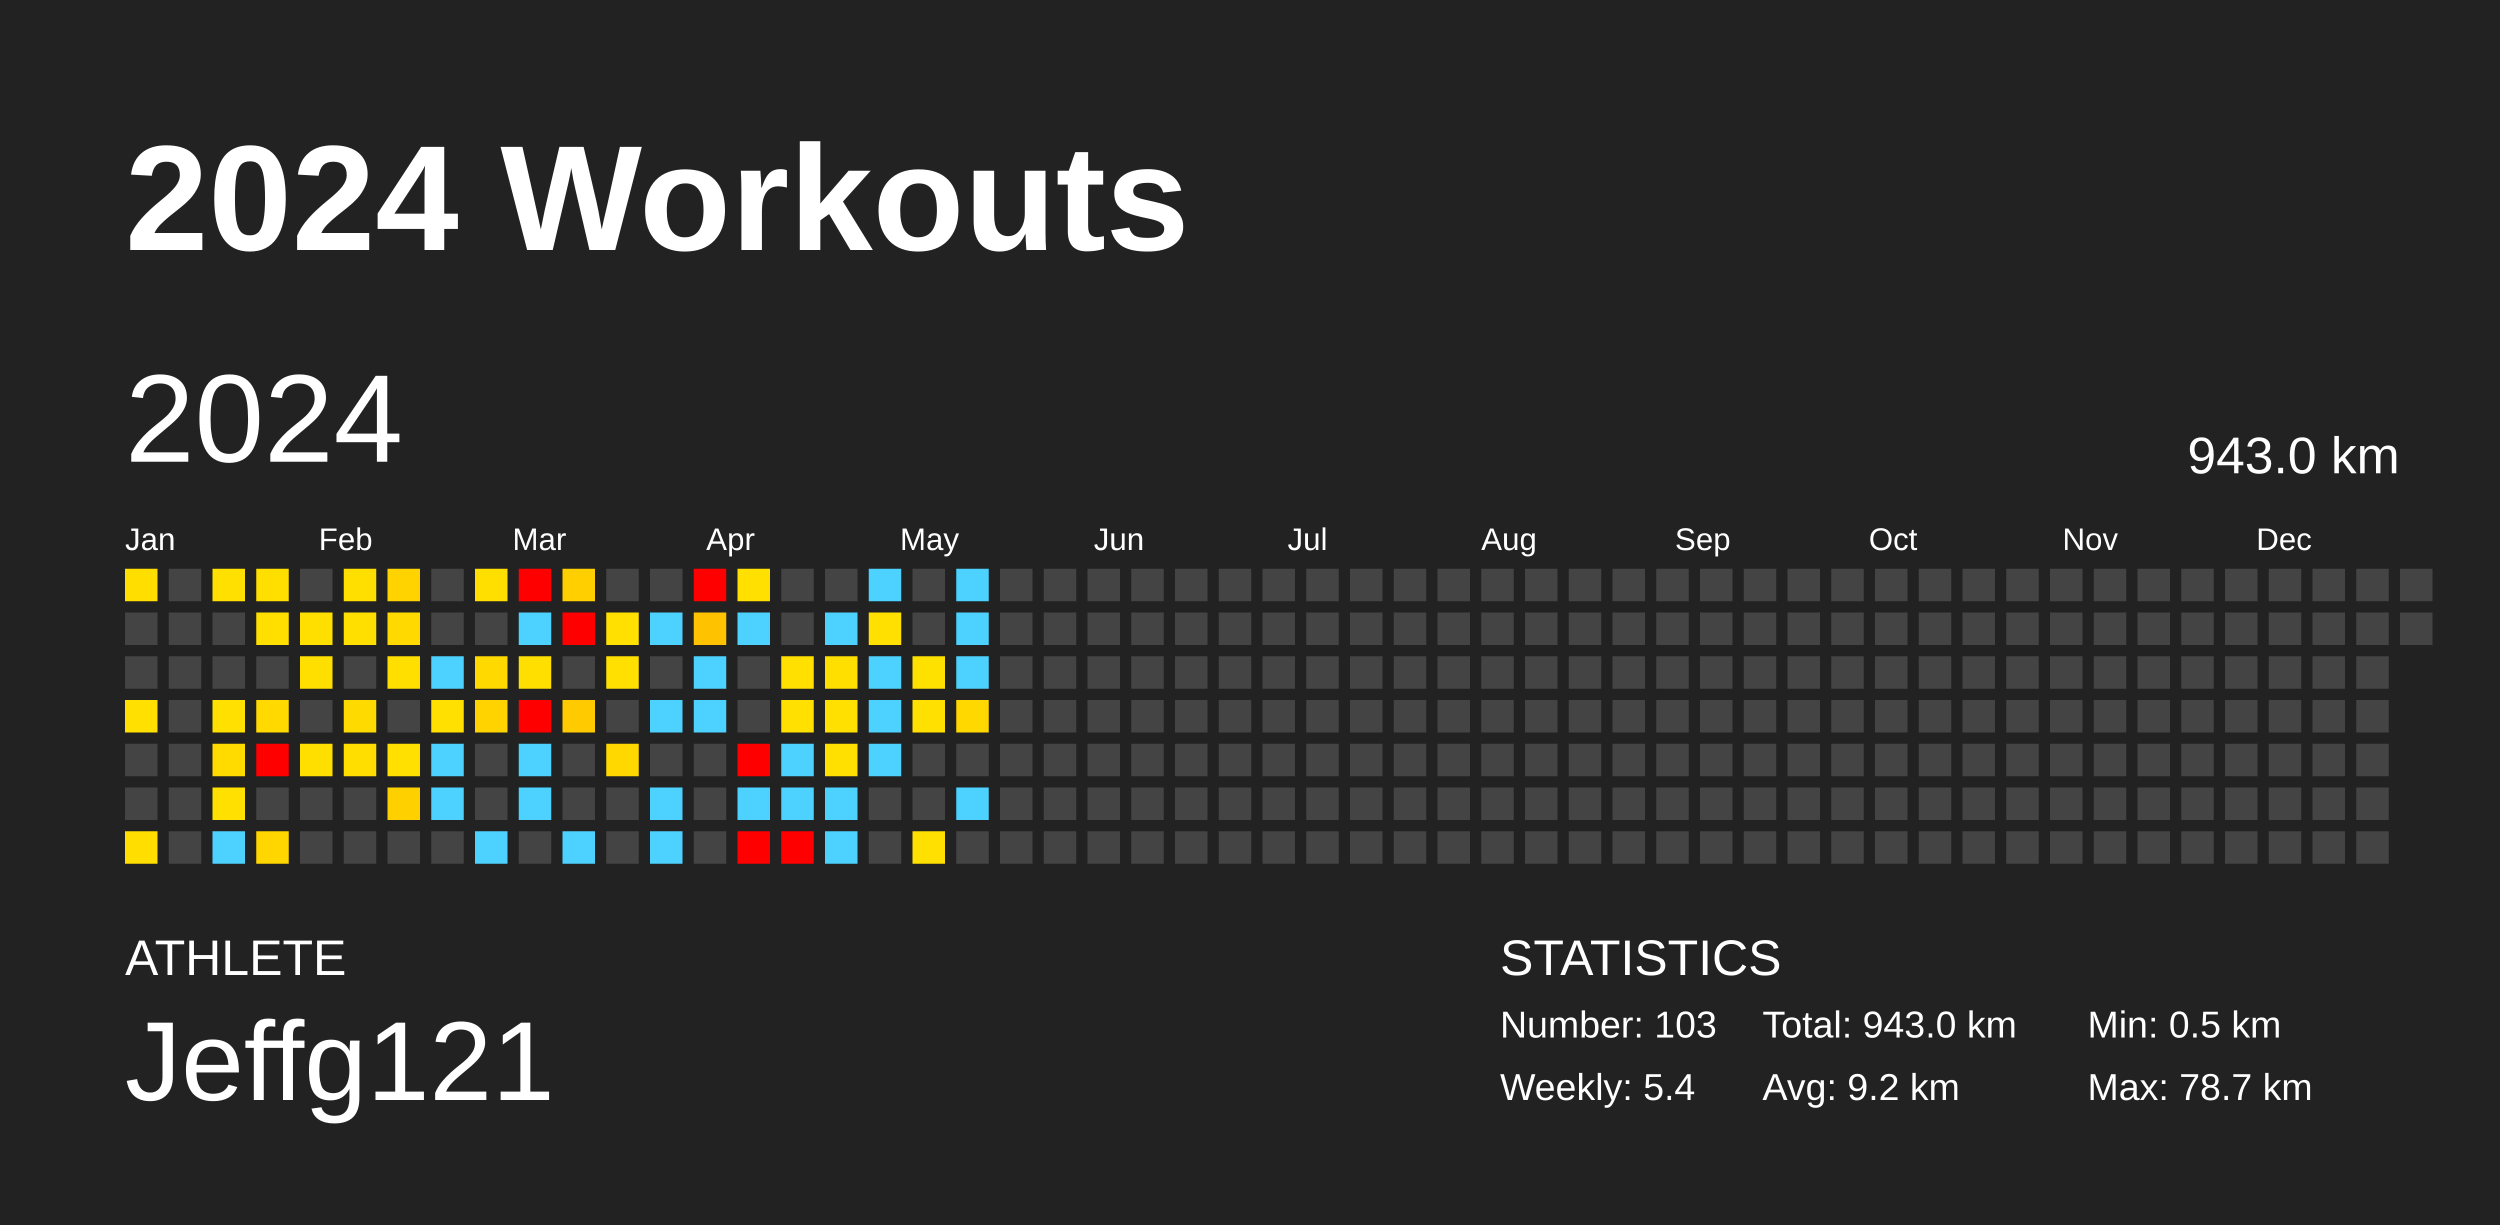
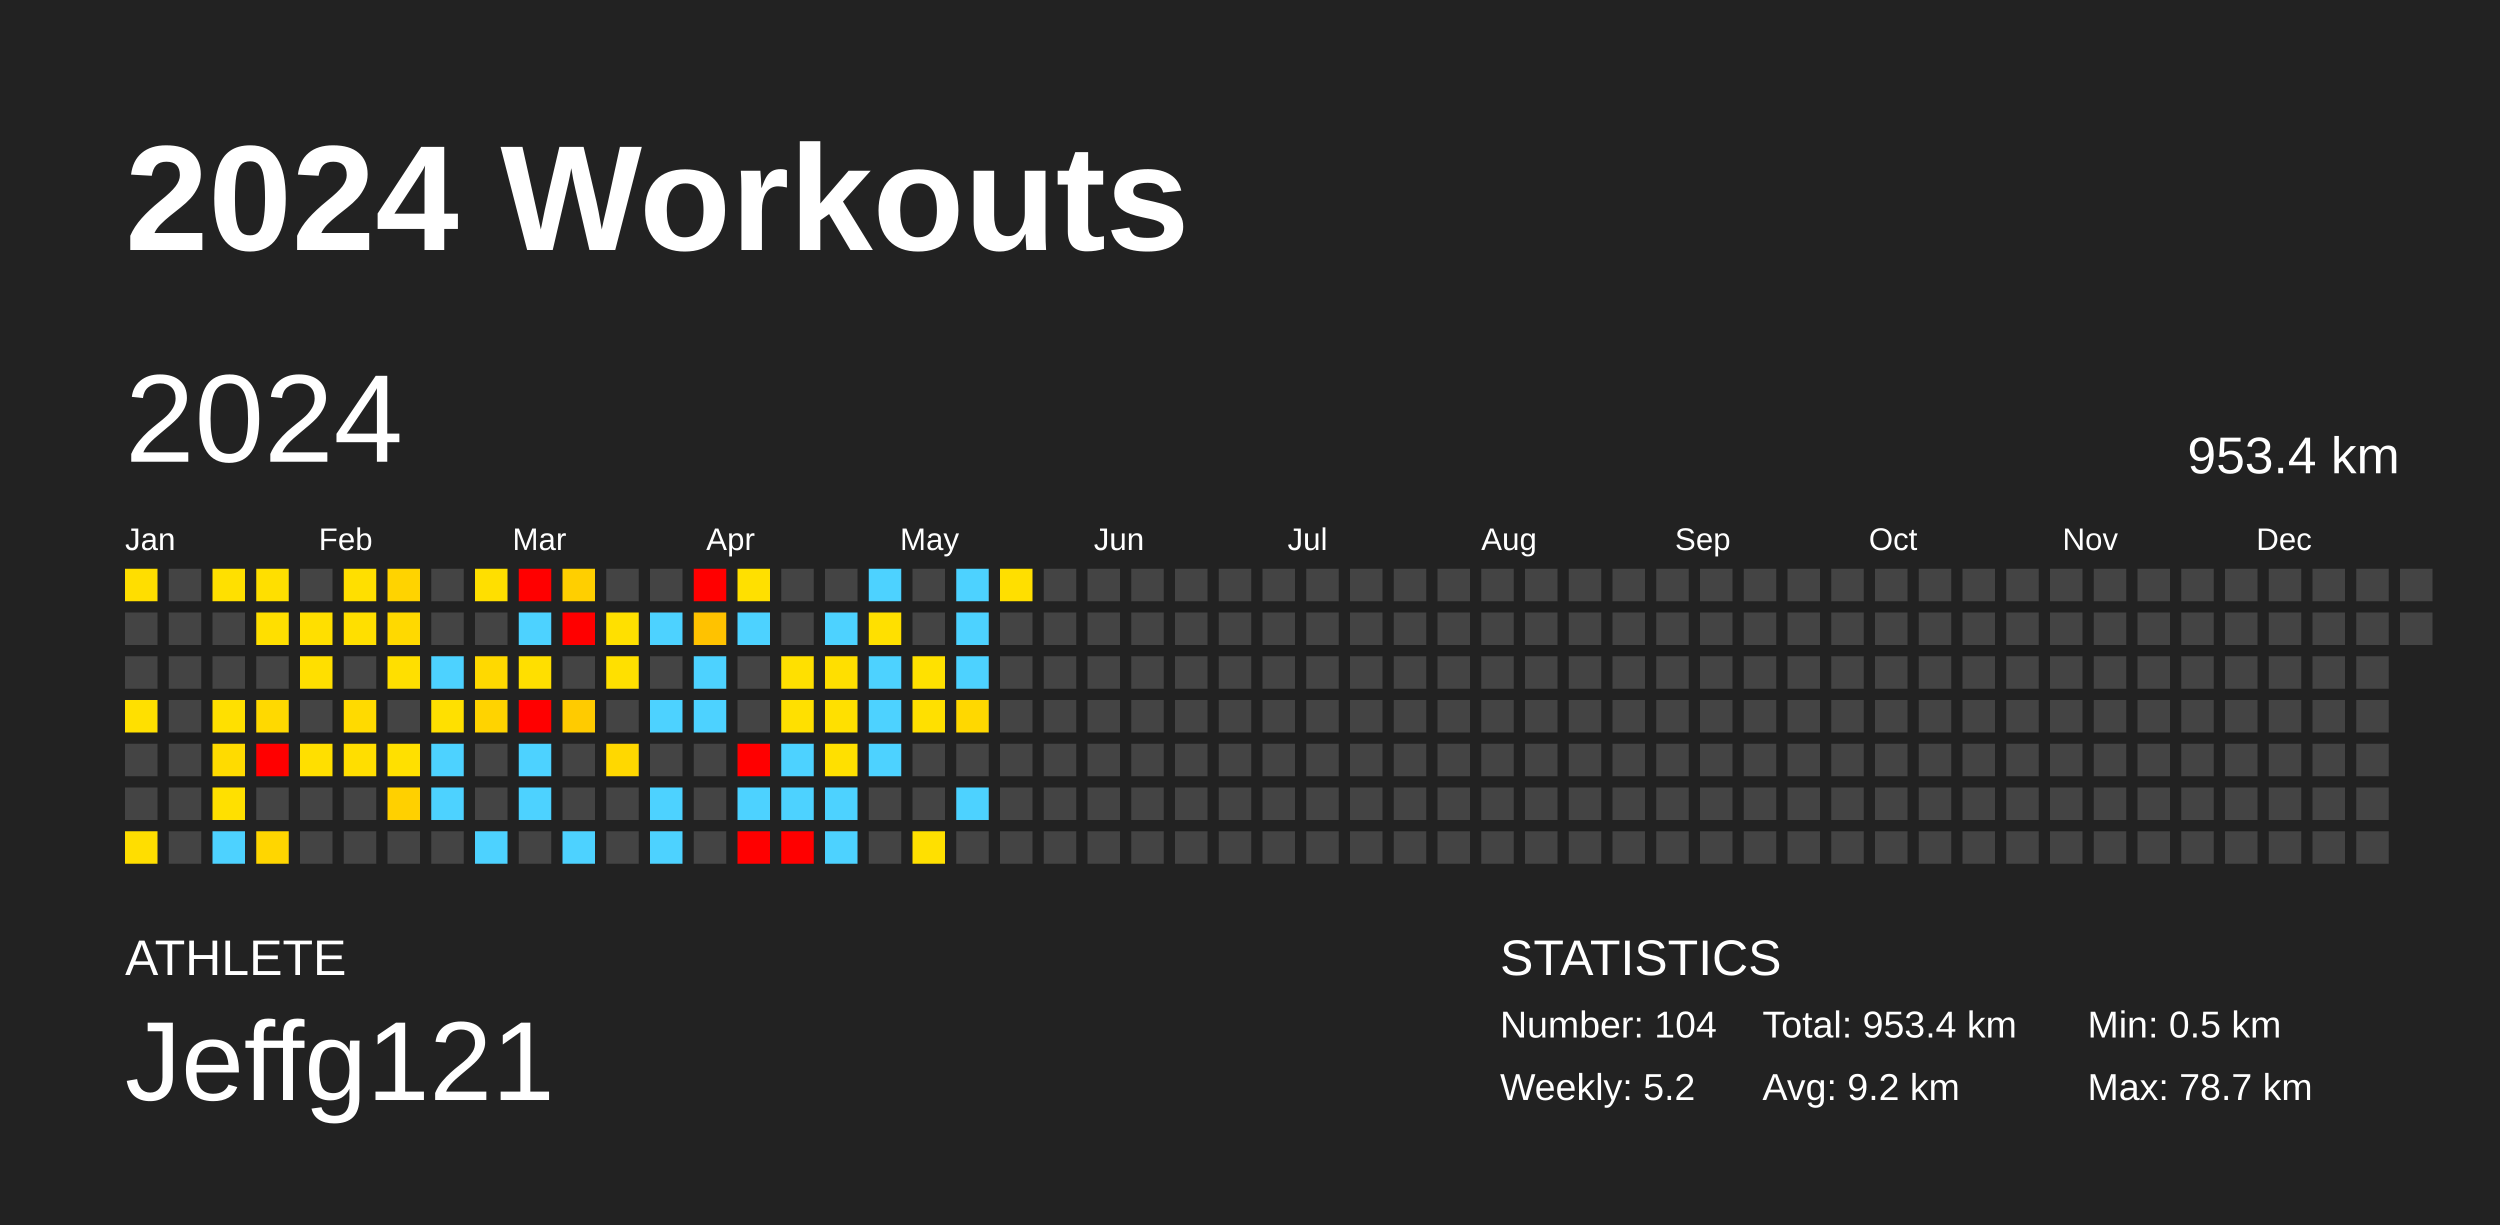
<svg xmlns="http://www.w3.org/2000/svg" baseProfile="full" height="98mm" version="1.1" viewBox="0,0,200,98" width="200mm">
  <defs />
  <rect fill="#222222" height="98" width="200" x="0" y="0" />
  <text fill="#FFFFFF" style="font-size:12px; font-family:Arial; font-weight:bold;" x="10" y="20">2024 Workouts</text>
  <text fill="#FFFFFF" style="font-size:4px; font-family:Arial" x="10" y="78">ATHLETE</text>
  <text fill="#FFFFFF" style="font-size:9px; font-family:Arial" x="10" y="88">Jeffg121</text>
  <text fill="#FFFFFF" style="font-size:4px; font-family:Arial" x="120" y="78">STATISTICS</text>
-   <text fill="#FFFFFF" style="font-size:3px; font-family:Arial" x="120" y="83">Number: 103</text>
-   <text fill="#FFFFFF" style="font-size:3px; font-family:Arial" x="120" y="88">Weekly: 5.4</text>
-   <text fill="#FFFFFF" style="font-size:3px; font-family:Arial" x="141" y="83">Total: 943.0 km</text>
+   <text fill="#FFFFFF" style="font-size:3px; font-family:Arial" x="120" y="83">Number: 104</text>
+   <text fill="#FFFFFF" style="font-size:3px; font-family:Arial" x="120" y="88">Weekly: 5.2</text>
+   <text fill="#FFFFFF" style="font-size:3px; font-family:Arial" x="141" y="83">Total: 953.4 km</text>
  <text fill="#FFFFFF" style="font-size:3px; font-family:Arial" x="141" y="88">Avg: 9.2 km</text>
  <text fill="#FFFFFF" style="font-size:3px; font-family:Arial" x="167" y="83">Min: 0.5 km</text>
  <text fill="#FFFFFF" style="font-size:3px; font-family:Arial" x="167" y="88">Max: 78.7 km</text>
  <text dominant-baseline="hanging" fill="#FFFFFF" style="font-size:10.0px; font-family:Arial;" x="10" y="30">2024</text>
-   <text dominant-baseline="hanging" fill="#FFFFFF" style="font-size:4.125px; font-family:Arial;" x="175" y="35">943.0 km</text>
+   <text dominant-baseline="hanging" fill="#FFFFFF" style="font-size:4.125px; font-family:Arial;" x="175" y="35">953.4 km</text>
  <text fill="#FFFFFF" style="font-size:2.5px; font-family:Arial" x="10.0" y="44">Jan</text>
  <text fill="#FFFFFF" style="font-size:2.5px; font-family:Arial" x="25.5" y="44">Feb</text>
  <text fill="#FFFFFF" style="font-size:2.5px; font-family:Arial" x="41.0" y="44">Mar</text>
  <text fill="#FFFFFF" style="font-size:2.5px; font-family:Arial" x="56.5" y="44">Apr</text>
  <text fill="#FFFFFF" style="font-size:2.5px; font-family:Arial" x="72.0" y="44">May</text>
  <text fill="#FFFFFF" style="font-size:2.5px; font-family:Arial" x="87.5" y="44">Jun</text>
  <text fill="#FFFFFF" style="font-size:2.5px; font-family:Arial" x="103.0" y="44">Jul</text>
  <text fill="#FFFFFF" style="font-size:2.5px; font-family:Arial" x="118.5" y="44">Aug</text>
  <text fill="#FFFFFF" style="font-size:2.5px; font-family:Arial" x="134.0" y="44">Sep</text>
  <text fill="#FFFFFF" style="font-size:2.5px; font-family:Arial" x="149.5" y="44">Oct</text>
  <text fill="#FFFFFF" style="font-size:2.5px; font-family:Arial" x="165.0" y="44">Nov</text>
  <text fill="#FFFFFF" style="font-size:2.5px; font-family:Arial" x="180.5" y="44">Dec</text>
  <rect fill="#ffde00" height="2.6" width="2.6" x="10.0" y="45.5" />
  <rect fill="#444444" height="2.6" width="2.6" x="10.0" y="49.0" />
  <rect fill="#444444" height="2.6" width="2.6" x="10.0" y="52.5" />
  <rect fill="#ffe000" height="2.6" width="2.6" x="10.0" y="56.0" />
  <rect fill="#444444" height="2.6" width="2.6" x="10.0" y="59.5" />
  <rect fill="#444444" height="2.6" width="2.6" x="10.0" y="63.0" />
  <rect fill="#ffde00" height="2.6" width="2.6" x="10.0" y="66.5" />
  <rect fill="#444444" height="2.6" width="2.6" x="13.5" y="45.5" />
  <rect fill="#444444" height="2.6" width="2.6" x="13.5" y="49.0" />
  <rect fill="#444444" height="2.6" width="2.6" x="13.5" y="52.5" />
  <rect fill="#444444" height="2.6" width="2.6" x="13.5" y="56.0" />
  <rect fill="#444444" height="2.6" width="2.6" x="13.5" y="59.5" />
  <rect fill="#444444" height="2.6" width="2.6" x="13.5" y="63.0" />
  <rect fill="#444444" height="2.6" width="2.6" x="13.5" y="66.5" />
  <rect fill="#ffe000" height="2.6" width="2.6" x="17.0" y="45.5" />
  <rect fill="#444444" height="2.6" width="2.6" x="17.0" y="49.0" />
  <rect fill="#444444" height="2.6" width="2.6" x="17.0" y="52.5" />
  <rect fill="#ffe000" height="2.6" width="2.6" x="17.0" y="56.0" />
  <rect fill="#ffdb00" height="2.6" width="2.6" x="17.0" y="59.5" />
  <rect fill="#ffe000" height="2.6" width="2.6" x="17.0" y="63.0" />
  <rect fill="#4dd2ff" height="2.6" width="2.6" x="17.0" y="66.5" />
  <rect fill="#ffdf00" height="2.6" width="2.6" x="20.5" y="45.5" />
  <rect fill="#ffdf00" height="2.6" width="2.6" x="20.5" y="49.0" />
  <rect fill="#444444" height="2.6" width="2.6" x="20.5" y="52.5" />
  <rect fill="#ffd900" height="2.6" width="2.6" x="20.5" y="56.0" />
  <rect fill="red" height="2.6" width="2.6" x="20.5" y="59.5" />
  <rect fill="#444444" height="2.6" width="2.6" x="20.5" y="63.0" />
  <rect fill="#ffd600" height="2.6" width="2.6" x="20.5" y="66.5" />
  <rect fill="#444444" height="2.6" width="2.6" x="24.0" y="45.5" />
  <rect fill="#ffdf00" height="2.6" width="2.6" x="24.0" y="49.0" />
  <rect fill="#ffdf00" height="2.6" width="2.6" x="24.0" y="52.5" />
  <rect fill="#444444" height="2.6" width="2.6" x="24.0" y="56.0" />
  <rect fill="#ffdf00" height="2.6" width="2.6" x="24.0" y="59.5" />
  <rect fill="#444444" height="2.6" width="2.6" x="24.0" y="63.0" />
  <rect fill="#444444" height="2.6" width="2.6" x="24.0" y="66.5" />
  <rect fill="#ffdf00" height="2.6" width="2.6" x="27.5" y="45.5" />
  <rect fill="#ffdf00" height="2.6" width="2.6" x="27.5" y="49.0" />
  <rect fill="#444444" height="2.6" width="2.6" x="27.5" y="52.5" />
  <rect fill="#ffda00" height="2.6" width="2.6" x="27.5" y="56.0" />
  <rect fill="#ffde00" height="2.6" width="2.6" x="27.5" y="59.5" />
  <rect fill="#444444" height="2.6" width="2.6" x="27.5" y="63.0" />
  <rect fill="#444444" height="2.6" width="2.6" x="27.5" y="66.5" />
  <rect fill="#ffd300" height="2.6" width="2.6" x="31.0" y="45.5" />
  <rect fill="#ffd900" height="2.6" width="2.6" x="31.0" y="49.0" />
  <rect fill="#ffdf00" height="2.6" width="2.6" x="31.0" y="52.5" />
  <rect fill="#444444" height="2.6" width="2.6" x="31.0" y="56.0" />
  <rect fill="#ffe000" height="2.6" width="2.6" x="31.0" y="59.5" />
  <rect fill="#ffd000" height="2.6" width="2.6" x="31.0" y="63.0" />
  <rect fill="#444444" height="2.6" width="2.6" x="31.0" y="66.5" />
  <rect fill="#444444" height="2.6" width="2.6" x="34.5" y="45.5" />
  <rect fill="#444444" height="2.6" width="2.6" x="34.5" y="49.0" />
  <rect fill="#4dd2ff" height="2.6" width="2.6" x="34.5" y="52.5" />
  <rect fill="#ffe000" height="2.6" width="2.6" x="34.5" y="56.0" />
  <rect fill="#4dd2ff" height="2.6" width="2.6" x="34.5" y="59.5" />
  <rect fill="#4dd2ff" height="2.6" width="2.6" x="34.5" y="63.0" />
  <rect fill="#444444" height="2.6" width="2.6" x="34.5" y="66.5" />
  <rect fill="#ffdf00" height="2.6" width="2.6" x="38.0" y="45.5" />
  <rect fill="#444444" height="2.6" width="2.6" x="38.0" y="49.0" />
  <rect fill="#ffd900" height="2.6" width="2.6" x="38.0" y="52.5" />
  <rect fill="#ffd300" height="2.6" width="2.6" x="38.0" y="56.0" />
  <rect fill="#444444" height="2.6" width="2.6" x="38.0" y="59.5" />
  <rect fill="#444444" height="2.6" width="2.6" x="38.0" y="63.0" />
  <rect fill="#4dd2ff" height="2.6" width="2.6" x="38.0" y="66.5" />
  <rect fill="red" height="2.6" width="2.6" x="41.5" y="45.5" />
  <rect fill="#4dd2ff" height="2.6" width="2.6" x="41.5" y="49.0" />
  <rect fill="#ffdf00" height="2.6" width="2.6" x="41.5" y="52.5" />
  <rect fill="red" height="2.6" width="2.6" x="41.5" y="56.0" />
  <rect fill="#4dd2ff" height="2.6" width="2.6" x="41.5" y="59.5" />
  <rect fill="#4dd2ff" height="2.6" width="2.6" x="41.5" y="63.0" />
  <rect fill="#444444" height="2.6" width="2.6" x="41.5" y="66.5" />
  <rect fill="#ffcf00" height="2.6" width="2.6" x="45.0" y="45.5" />
  <rect fill="red" height="2.6" width="2.6" x="45.0" y="49.0" />
  <rect fill="#444444" height="2.6" width="2.6" x="45.0" y="52.5" />
  <rect fill="#ffcb00" height="2.6" width="2.6" x="45.0" y="56.0" />
  <rect fill="#444444" height="2.6" width="2.6" x="45.0" y="59.5" />
  <rect fill="#444444" height="2.6" width="2.6" x="45.0" y="63.0" />
  <rect fill="#4dd2ff" height="2.6" width="2.6" x="45.0" y="66.5" />
  <rect fill="#444444" height="2.6" width="2.6" x="48.5" y="45.5" />
  <rect fill="#ffe000" height="2.6" width="2.6" x="48.5" y="49.0" />
  <rect fill="#ffe000" height="2.6" width="2.6" x="48.5" y="52.5" />
  <rect fill="#444444" height="2.6" width="2.6" x="48.5" y="56.0" />
  <rect fill="#ffd800" height="2.6" width="2.6" x="48.5" y="59.5" />
  <rect fill="#444444" height="2.6" width="2.6" x="48.5" y="63.0" />
  <rect fill="#444444" height="2.6" width="2.6" x="48.5" y="66.5" />
  <rect fill="#444444" height="2.6" width="2.6" x="52.0" y="45.5" />
  <rect fill="#4dd2ff" height="2.6" width="2.6" x="52.0" y="49.0" />
  <rect fill="#444444" height="2.6" width="2.6" x="52.0" y="52.5" />
  <rect fill="#4dd2ff" height="2.6" width="2.6" x="52.0" y="56.0" />
  <rect fill="#444444" height="2.6" width="2.6" x="52.0" y="59.5" />
  <rect fill="#4dd2ff" height="2.6" width="2.6" x="52.0" y="63.0" />
  <rect fill="#4dd2ff" height="2.6" width="2.6" x="52.0" y="66.5" />
  <rect fill="red" height="2.6" width="2.6" x="55.5" y="45.5" />
  <rect fill="#ffc200" height="2.6" width="2.6" x="55.5" y="49.0" />
  <rect fill="#4dd2ff" height="2.6" width="2.6" x="55.5" y="52.5" />
  <rect fill="#4dd2ff" height="2.6" width="2.6" x="55.5" y="56.0" />
  <rect fill="#444444" height="2.6" width="2.6" x="55.5" y="59.5" />
  <rect fill="#444444" height="2.6" width="2.6" x="55.5" y="63.0" />
  <rect fill="#444444" height="2.6" width="2.6" x="55.5" y="66.5" />
  <rect fill="#ffe000" height="2.6" width="2.6" x="59.0" y="45.5" />
  <rect fill="#4dd2ff" height="2.6" width="2.6" x="59.0" y="49.0" />
  <rect fill="#444444" height="2.6" width="2.6" x="59.0" y="52.5" />
  <rect fill="#444444" height="2.6" width="2.6" x="59.0" y="56.0" />
  <rect fill="red" height="2.6" width="2.6" x="59.0" y="59.5" />
  <rect fill="#4dd2ff" height="2.6" width="2.6" x="59.0" y="63.0" />
  <rect fill="red" height="2.6" width="2.6" x="59.0" y="66.5" />
  <rect fill="#444444" height="2.6" width="2.6" x="62.5" y="45.5" />
  <rect fill="#444444" height="2.6" width="2.6" x="62.5" y="49.0" />
  <rect fill="#ffe000" height="2.6" width="2.6" x="62.5" y="52.5" />
  <rect fill="#ffe000" height="2.6" width="2.6" x="62.5" y="56.0" />
  <rect fill="#4dd2ff" height="2.6" width="2.6" x="62.5" y="59.5" />
  <rect fill="#4dd2ff" height="2.6" width="2.6" x="62.5" y="63.0" />
  <rect fill="red" height="2.6" width="2.6" x="62.5" y="66.5" />
  <rect fill="#444444" height="2.6" width="2.6" x="66.0" y="45.5" />
  <rect fill="#4dd2ff" height="2.6" width="2.6" x="66.0" y="49.0" />
  <rect fill="#ffdf00" height="2.6" width="2.6" x="66.0" y="52.5" />
  <rect fill="#ffe000" height="2.6" width="2.6" x="66.0" y="56.0" />
  <rect fill="#ffe000" height="2.6" width="2.6" x="66.0" y="59.5" />
  <rect fill="#4dd2ff" height="2.6" width="2.6" x="66.0" y="63.0" />
  <rect fill="#4dd2ff" height="2.6" width="2.6" x="66.0" y="66.5" />
  <rect fill="#4dd2ff" height="2.6" width="2.6" x="69.5" y="45.5" />
  <rect fill="#ffe000" height="2.6" width="2.6" x="69.5" y="49.0" />
  <rect fill="#4dd2ff" height="2.6" width="2.6" x="69.5" y="52.5" />
  <rect fill="#4dd2ff" height="2.6" width="2.6" x="69.5" y="56.0" />
  <rect fill="#4dd2ff" height="2.6" width="2.6" x="69.5" y="59.5" />
  <rect fill="#444444" height="2.6" width="2.6" x="69.5" y="63.0" />
  <rect fill="#444444" height="2.6" width="2.6" x="69.5" y="66.5" />
  <rect fill="#444444" height="2.6" width="2.6" x="73.0" y="45.5" />
  <rect fill="#444444" height="2.6" width="2.6" x="73.0" y="49.0" />
  <rect fill="#ffe100" height="2.6" width="2.6" x="73.0" y="52.5" />
  <rect fill="#ffe000" height="2.6" width="2.6" x="73.0" y="56.0" />
  <rect fill="#444444" height="2.6" width="2.6" x="73.0" y="59.5" />
  <rect fill="#444444" height="2.6" width="2.6" x="73.0" y="63.0" />
  <rect fill="#ffe000" height="2.6" width="2.6" x="73.0" y="66.5" />
  <rect fill="#4dd2ff" height="2.6" width="2.6" x="76.5" y="45.5" />
  <rect fill="#4dd2ff" height="2.6" width="2.6" x="76.5" y="49.0" />
  <rect fill="#4dd2ff" height="2.6" width="2.6" x="76.5" y="52.5" />
  <rect fill="#ffd800" height="2.6" width="2.6" x="76.5" y="56.0" />
  <rect fill="#444444" height="2.6" width="2.6" x="76.5" y="59.5" />
  <rect fill="#4dd2ff" height="2.6" width="2.6" x="76.5" y="63.0" />
  <rect fill="#444444" height="2.6" width="2.6" x="76.5" y="66.5" />
-   <rect fill="#444444" height="2.6" width="2.6" x="80.0" y="45.5" />
+   <rect fill="#ffdf00" height="2.6" width="2.6" x="80.0" y="45.5" />
  <rect fill="#444444" height="2.6" width="2.6" x="80.0" y="49.0" />
  <rect fill="#444444" height="2.6" width="2.6" x="80.0" y="52.5" />
  <rect fill="#444444" height="2.6" width="2.6" x="80.0" y="56.0" />
  <rect fill="#444444" height="2.6" width="2.6" x="80.0" y="59.5" />
  <rect fill="#444444" height="2.6" width="2.6" x="80.0" y="63.0" />
  <rect fill="#444444" height="2.6" width="2.6" x="80.0" y="66.5" />
  <rect fill="#444444" height="2.6" width="2.6" x="83.5" y="45.5" />
  <rect fill="#444444" height="2.6" width="2.6" x="83.5" y="49.0" />
  <rect fill="#444444" height="2.6" width="2.6" x="83.5" y="52.5" />
  <rect fill="#444444" height="2.6" width="2.6" x="83.5" y="56.0" />
  <rect fill="#444444" height="2.6" width="2.6" x="83.5" y="59.5" />
  <rect fill="#444444" height="2.6" width="2.6" x="83.5" y="63.0" />
  <rect fill="#444444" height="2.6" width="2.6" x="83.5" y="66.5" />
  <rect fill="#444444" height="2.6" width="2.6" x="87.0" y="45.5" />
  <rect fill="#444444" height="2.6" width="2.6" x="87.0" y="49.0" />
  <rect fill="#444444" height="2.6" width="2.6" x="87.0" y="52.5" />
  <rect fill="#444444" height="2.6" width="2.6" x="87.0" y="56.0" />
  <rect fill="#444444" height="2.6" width="2.6" x="87.0" y="59.5" />
  <rect fill="#444444" height="2.6" width="2.6" x="87.0" y="63.0" />
  <rect fill="#444444" height="2.6" width="2.6" x="87.0" y="66.5" />
  <rect fill="#444444" height="2.6" width="2.6" x="90.5" y="45.5" />
  <rect fill="#444444" height="2.6" width="2.6" x="90.5" y="49.0" />
  <rect fill="#444444" height="2.6" width="2.6" x="90.5" y="52.5" />
  <rect fill="#444444" height="2.6" width="2.6" x="90.5" y="56.0" />
  <rect fill="#444444" height="2.6" width="2.6" x="90.5" y="59.5" />
  <rect fill="#444444" height="2.6" width="2.6" x="90.5" y="63.0" />
  <rect fill="#444444" height="2.6" width="2.6" x="90.5" y="66.5" />
  <rect fill="#444444" height="2.6" width="2.6" x="94.0" y="45.5" />
  <rect fill="#444444" height="2.6" width="2.6" x="94.0" y="49.0" />
  <rect fill="#444444" height="2.6" width="2.6" x="94.0" y="52.5" />
  <rect fill="#444444" height="2.6" width="2.6" x="94.0" y="56.0" />
  <rect fill="#444444" height="2.6" width="2.6" x="94.0" y="59.5" />
  <rect fill="#444444" height="2.6" width="2.6" x="94.0" y="63.0" />
  <rect fill="#444444" height="2.6" width="2.6" x="94.0" y="66.5" />
  <rect fill="#444444" height="2.6" width="2.6" x="97.5" y="45.5" />
  <rect fill="#444444" height="2.6" width="2.6" x="97.5" y="49.0" />
  <rect fill="#444444" height="2.6" width="2.6" x="97.5" y="52.5" />
  <rect fill="#444444" height="2.6" width="2.6" x="97.5" y="56.0" />
  <rect fill="#444444" height="2.6" width="2.6" x="97.5" y="59.5" />
  <rect fill="#444444" height="2.6" width="2.6" x="97.5" y="63.0" />
  <rect fill="#444444" height="2.6" width="2.6" x="97.5" y="66.5" />
  <rect fill="#444444" height="2.6" width="2.6" x="101.0" y="45.5" />
  <rect fill="#444444" height="2.6" width="2.6" x="101.0" y="49.0" />
  <rect fill="#444444" height="2.6" width="2.6" x="101.0" y="52.5" />
  <rect fill="#444444" height="2.6" width="2.6" x="101.0" y="56.0" />
  <rect fill="#444444" height="2.6" width="2.6" x="101.0" y="59.5" />
  <rect fill="#444444" height="2.6" width="2.6" x="101.0" y="63.0" />
  <rect fill="#444444" height="2.6" width="2.6" x="101.0" y="66.5" />
  <rect fill="#444444" height="2.6" width="2.6" x="104.5" y="45.5" />
  <rect fill="#444444" height="2.6" width="2.6" x="104.5" y="49.0" />
  <rect fill="#444444" height="2.6" width="2.6" x="104.5" y="52.5" />
  <rect fill="#444444" height="2.6" width="2.6" x="104.5" y="56.0" />
  <rect fill="#444444" height="2.6" width="2.6" x="104.5" y="59.5" />
  <rect fill="#444444" height="2.6" width="2.6" x="104.5" y="63.0" />
  <rect fill="#444444" height="2.6" width="2.6" x="104.5" y="66.5" />
  <rect fill="#444444" height="2.6" width="2.6" x="108.0" y="45.5" />
  <rect fill="#444444" height="2.6" width="2.6" x="108.0" y="49.0" />
  <rect fill="#444444" height="2.6" width="2.6" x="108.0" y="52.5" />
  <rect fill="#444444" height="2.6" width="2.6" x="108.0" y="56.0" />
  <rect fill="#444444" height="2.6" width="2.6" x="108.0" y="59.5" />
  <rect fill="#444444" height="2.6" width="2.6" x="108.0" y="63.0" />
  <rect fill="#444444" height="2.6" width="2.6" x="108.0" y="66.5" />
  <rect fill="#444444" height="2.6" width="2.6" x="111.5" y="45.5" />
  <rect fill="#444444" height="2.6" width="2.6" x="111.5" y="49.0" />
  <rect fill="#444444" height="2.6" width="2.6" x="111.5" y="52.5" />
  <rect fill="#444444" height="2.6" width="2.6" x="111.5" y="56.0" />
  <rect fill="#444444" height="2.6" width="2.6" x="111.5" y="59.5" />
  <rect fill="#444444" height="2.6" width="2.6" x="111.5" y="63.0" />
  <rect fill="#444444" height="2.6" width="2.6" x="111.5" y="66.5" />
  <rect fill="#444444" height="2.6" width="2.6" x="115.0" y="45.5" />
  <rect fill="#444444" height="2.6" width="2.6" x="115.0" y="49.0" />
  <rect fill="#444444" height="2.6" width="2.6" x="115.0" y="52.5" />
  <rect fill="#444444" height="2.6" width="2.6" x="115.0" y="56.0" />
  <rect fill="#444444" height="2.6" width="2.6" x="115.0" y="59.5" />
  <rect fill="#444444" height="2.6" width="2.6" x="115.0" y="63.0" />
  <rect fill="#444444" height="2.6" width="2.6" x="115.0" y="66.5" />
  <rect fill="#444444" height="2.6" width="2.6" x="118.5" y="45.5" />
  <rect fill="#444444" height="2.6" width="2.6" x="118.5" y="49.0" />
  <rect fill="#444444" height="2.6" width="2.6" x="118.5" y="52.5" />
  <rect fill="#444444" height="2.6" width="2.6" x="118.5" y="56.0" />
  <rect fill="#444444" height="2.6" width="2.6" x="118.5" y="59.5" />
  <rect fill="#444444" height="2.6" width="2.6" x="118.5" y="63.0" />
  <rect fill="#444444" height="2.6" width="2.6" x="118.5" y="66.5" />
  <rect fill="#444444" height="2.6" width="2.6" x="122.0" y="45.5" />
  <rect fill="#444444" height="2.6" width="2.6" x="122.0" y="49.0" />
  <rect fill="#444444" height="2.6" width="2.6" x="122.0" y="52.5" />
  <rect fill="#444444" height="2.6" width="2.6" x="122.0" y="56.0" />
  <rect fill="#444444" height="2.6" width="2.6" x="122.0" y="59.5" />
  <rect fill="#444444" height="2.6" width="2.6" x="122.0" y="63.0" />
  <rect fill="#444444" height="2.6" width="2.6" x="122.0" y="66.5" />
  <rect fill="#444444" height="2.6" width="2.6" x="125.5" y="45.5" />
  <rect fill="#444444" height="2.6" width="2.6" x="125.5" y="49.0" />
  <rect fill="#444444" height="2.6" width="2.6" x="125.5" y="52.5" />
  <rect fill="#444444" height="2.6" width="2.6" x="125.5" y="56.0" />
  <rect fill="#444444" height="2.6" width="2.6" x="125.5" y="59.5" />
  <rect fill="#444444" height="2.6" width="2.6" x="125.5" y="63.0" />
  <rect fill="#444444" height="2.6" width="2.6" x="125.5" y="66.5" />
  <rect fill="#444444" height="2.6" width="2.6" x="129.0" y="45.5" />
  <rect fill="#444444" height="2.6" width="2.6" x="129.0" y="49.0" />
  <rect fill="#444444" height="2.6" width="2.6" x="129.0" y="52.5" />
  <rect fill="#444444" height="2.6" width="2.6" x="129.0" y="56.0" />
  <rect fill="#444444" height="2.6" width="2.6" x="129.0" y="59.5" />
  <rect fill="#444444" height="2.6" width="2.6" x="129.0" y="63.0" />
  <rect fill="#444444" height="2.6" width="2.6" x="129.0" y="66.5" />
  <rect fill="#444444" height="2.6" width="2.6" x="132.5" y="45.5" />
  <rect fill="#444444" height="2.6" width="2.6" x="132.5" y="49.0" />
  <rect fill="#444444" height="2.6" width="2.6" x="132.5" y="52.5" />
  <rect fill="#444444" height="2.6" width="2.6" x="132.5" y="56.0" />
  <rect fill="#444444" height="2.6" width="2.6" x="132.5" y="59.5" />
  <rect fill="#444444" height="2.6" width="2.6" x="132.5" y="63.0" />
  <rect fill="#444444" height="2.6" width="2.6" x="132.5" y="66.5" />
  <rect fill="#444444" height="2.6" width="2.6" x="136.0" y="45.5" />
  <rect fill="#444444" height="2.6" width="2.6" x="136.0" y="49.0" />
  <rect fill="#444444" height="2.6" width="2.6" x="136.0" y="52.5" />
  <rect fill="#444444" height="2.6" width="2.6" x="136.0" y="56.0" />
  <rect fill="#444444" height="2.6" width="2.6" x="136.0" y="59.5" />
  <rect fill="#444444" height="2.6" width="2.6" x="136.0" y="63.0" />
  <rect fill="#444444" height="2.6" width="2.6" x="136.0" y="66.5" />
  <rect fill="#444444" height="2.6" width="2.6" x="139.5" y="45.5" />
  <rect fill="#444444" height="2.6" width="2.6" x="139.5" y="49.0" />
  <rect fill="#444444" height="2.6" width="2.6" x="139.5" y="52.5" />
  <rect fill="#444444" height="2.6" width="2.6" x="139.5" y="56.0" />
  <rect fill="#444444" height="2.6" width="2.6" x="139.5" y="59.5" />
  <rect fill="#444444" height="2.6" width="2.6" x="139.5" y="63.0" />
  <rect fill="#444444" height="2.6" width="2.6" x="139.5" y="66.5" />
  <rect fill="#444444" height="2.6" width="2.6" x="143.0" y="45.5" />
  <rect fill="#444444" height="2.6" width="2.6" x="143.0" y="49.0" />
  <rect fill="#444444" height="2.6" width="2.6" x="143.0" y="52.5" />
  <rect fill="#444444" height="2.6" width="2.6" x="143.0" y="56.0" />
  <rect fill="#444444" height="2.6" width="2.6" x="143.0" y="59.5" />
  <rect fill="#444444" height="2.6" width="2.6" x="143.0" y="63.0" />
  <rect fill="#444444" height="2.6" width="2.6" x="143.0" y="66.5" />
  <rect fill="#444444" height="2.6" width="2.6" x="146.5" y="45.5" />
  <rect fill="#444444" height="2.6" width="2.6" x="146.5" y="49.0" />
  <rect fill="#444444" height="2.6" width="2.6" x="146.5" y="52.5" />
  <rect fill="#444444" height="2.6" width="2.6" x="146.5" y="56.0" />
  <rect fill="#444444" height="2.6" width="2.6" x="146.5" y="59.5" />
  <rect fill="#444444" height="2.6" width="2.6" x="146.5" y="63.0" />
  <rect fill="#444444" height="2.6" width="2.6" x="146.5" y="66.5" />
  <rect fill="#444444" height="2.6" width="2.6" x="150.0" y="45.5" />
  <rect fill="#444444" height="2.6" width="2.6" x="150.0" y="49.0" />
  <rect fill="#444444" height="2.6" width="2.6" x="150.0" y="52.5" />
  <rect fill="#444444" height="2.6" width="2.6" x="150.0" y="56.0" />
  <rect fill="#444444" height="2.6" width="2.6" x="150.0" y="59.5" />
  <rect fill="#444444" height="2.6" width="2.6" x="150.0" y="63.0" />
  <rect fill="#444444" height="2.6" width="2.6" x="150.0" y="66.5" />
  <rect fill="#444444" height="2.6" width="2.6" x="153.5" y="45.5" />
  <rect fill="#444444" height="2.6" width="2.6" x="153.5" y="49.0" />
  <rect fill="#444444" height="2.6" width="2.6" x="153.5" y="52.5" />
  <rect fill="#444444" height="2.6" width="2.6" x="153.5" y="56.0" />
  <rect fill="#444444" height="2.6" width="2.6" x="153.5" y="59.5" />
  <rect fill="#444444" height="2.6" width="2.6" x="153.5" y="63.0" />
  <rect fill="#444444" height="2.6" width="2.6" x="153.5" y="66.5" />
  <rect fill="#444444" height="2.6" width="2.6" x="157.0" y="45.5" />
  <rect fill="#444444" height="2.6" width="2.6" x="157.0" y="49.0" />
  <rect fill="#444444" height="2.6" width="2.6" x="157.0" y="52.5" />
  <rect fill="#444444" height="2.6" width="2.6" x="157.0" y="56.0" />
  <rect fill="#444444" height="2.6" width="2.6" x="157.0" y="59.5" />
  <rect fill="#444444" height="2.6" width="2.6" x="157.0" y="63.0" />
  <rect fill="#444444" height="2.6" width="2.6" x="157.0" y="66.5" />
  <rect fill="#444444" height="2.6" width="2.6" x="160.5" y="45.5" />
  <rect fill="#444444" height="2.6" width="2.6" x="160.5" y="49.0" />
  <rect fill="#444444" height="2.6" width="2.6" x="160.5" y="52.5" />
  <rect fill="#444444" height="2.6" width="2.6" x="160.5" y="56.0" />
  <rect fill="#444444" height="2.6" width="2.6" x="160.5" y="59.5" />
  <rect fill="#444444" height="2.6" width="2.6" x="160.5" y="63.0" />
  <rect fill="#444444" height="2.6" width="2.6" x="160.5" y="66.5" />
  <rect fill="#444444" height="2.6" width="2.6" x="164.0" y="45.5" />
  <rect fill="#444444" height="2.6" width="2.6" x="164.0" y="49.0" />
  <rect fill="#444444" height="2.6" width="2.6" x="164.0" y="52.5" />
  <rect fill="#444444" height="2.6" width="2.6" x="164.0" y="56.0" />
  <rect fill="#444444" height="2.6" width="2.6" x="164.0" y="59.5" />
  <rect fill="#444444" height="2.6" width="2.6" x="164.0" y="63.0" />
  <rect fill="#444444" height="2.6" width="2.6" x="164.0" y="66.5" />
  <rect fill="#444444" height="2.6" width="2.6" x="167.5" y="45.5" />
  <rect fill="#444444" height="2.6" width="2.6" x="167.5" y="49.0" />
  <rect fill="#444444" height="2.6" width="2.6" x="167.5" y="52.5" />
  <rect fill="#444444" height="2.6" width="2.6" x="167.5" y="56.0" />
  <rect fill="#444444" height="2.6" width="2.6" x="167.5" y="59.5" />
  <rect fill="#444444" height="2.6" width="2.6" x="167.5" y="63.0" />
  <rect fill="#444444" height="2.6" width="2.6" x="167.5" y="66.5" />
  <rect fill="#444444" height="2.6" width="2.6" x="171.0" y="45.5" />
  <rect fill="#444444" height="2.6" width="2.6" x="171.0" y="49.0" />
  <rect fill="#444444" height="2.6" width="2.6" x="171.0" y="52.5" />
  <rect fill="#444444" height="2.6" width="2.6" x="171.0" y="56.0" />
  <rect fill="#444444" height="2.6" width="2.6" x="171.0" y="59.5" />
  <rect fill="#444444" height="2.6" width="2.6" x="171.0" y="63.0" />
  <rect fill="#444444" height="2.6" width="2.6" x="171.0" y="66.5" />
  <rect fill="#444444" height="2.6" width="2.6" x="174.5" y="45.5" />
  <rect fill="#444444" height="2.6" width="2.6" x="174.5" y="49.0" />
  <rect fill="#444444" height="2.6" width="2.6" x="174.5" y="52.5" />
  <rect fill="#444444" height="2.6" width="2.6" x="174.5" y="56.0" />
  <rect fill="#444444" height="2.6" width="2.6" x="174.5" y="59.5" />
  <rect fill="#444444" height="2.6" width="2.6" x="174.5" y="63.0" />
  <rect fill="#444444" height="2.6" width="2.6" x="174.5" y="66.5" />
  <rect fill="#444444" height="2.6" width="2.6" x="178.0" y="45.5" />
  <rect fill="#444444" height="2.6" width="2.6" x="178.0" y="49.0" />
  <rect fill="#444444" height="2.6" width="2.6" x="178.0" y="52.5" />
  <rect fill="#444444" height="2.6" width="2.6" x="178.0" y="56.0" />
  <rect fill="#444444" height="2.6" width="2.6" x="178.0" y="59.5" />
  <rect fill="#444444" height="2.6" width="2.6" x="178.0" y="63.0" />
  <rect fill="#444444" height="2.6" width="2.6" x="178.0" y="66.5" />
  <rect fill="#444444" height="2.6" width="2.6" x="181.5" y="45.5" />
  <rect fill="#444444" height="2.6" width="2.6" x="181.5" y="49.0" />
  <rect fill="#444444" height="2.6" width="2.6" x="181.5" y="52.5" />
  <rect fill="#444444" height="2.6" width="2.6" x="181.5" y="56.0" />
  <rect fill="#444444" height="2.6" width="2.6" x="181.5" y="59.5" />
  <rect fill="#444444" height="2.6" width="2.6" x="181.5" y="63.0" />
  <rect fill="#444444" height="2.6" width="2.6" x="181.5" y="66.5" />
  <rect fill="#444444" height="2.6" width="2.6" x="185.0" y="45.5" />
  <rect fill="#444444" height="2.6" width="2.6" x="185.0" y="49.0" />
  <rect fill="#444444" height="2.6" width="2.6" x="185.0" y="52.5" />
  <rect fill="#444444" height="2.6" width="2.6" x="185.0" y="56.0" />
  <rect fill="#444444" height="2.6" width="2.6" x="185.0" y="59.5" />
  <rect fill="#444444" height="2.6" width="2.6" x="185.0" y="63.0" />
  <rect fill="#444444" height="2.6" width="2.6" x="185.0" y="66.5" />
  <rect fill="#444444" height="2.6" width="2.6" x="188.5" y="45.5" />
  <rect fill="#444444" height="2.6" width="2.6" x="188.5" y="49.0" />
  <rect fill="#444444" height="2.6" width="2.6" x="188.5" y="52.5" />
  <rect fill="#444444" height="2.6" width="2.6" x="188.5" y="56.0" />
  <rect fill="#444444" height="2.6" width="2.6" x="188.5" y="59.5" />
  <rect fill="#444444" height="2.6" width="2.6" x="188.5" y="63.0" />
  <rect fill="#444444" height="2.6" width="2.6" x="188.5" y="66.5" />
  <rect fill="#444444" height="2.6" width="2.6" x="192.0" y="45.5" />
  <rect fill="#444444" height="2.6" width="2.6" x="192.0" y="49.0" />
</svg>
